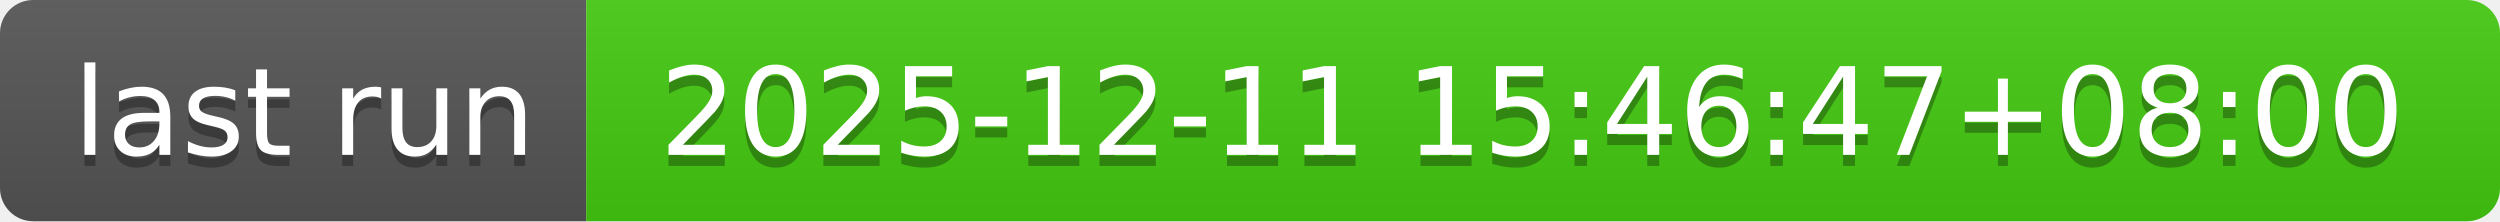
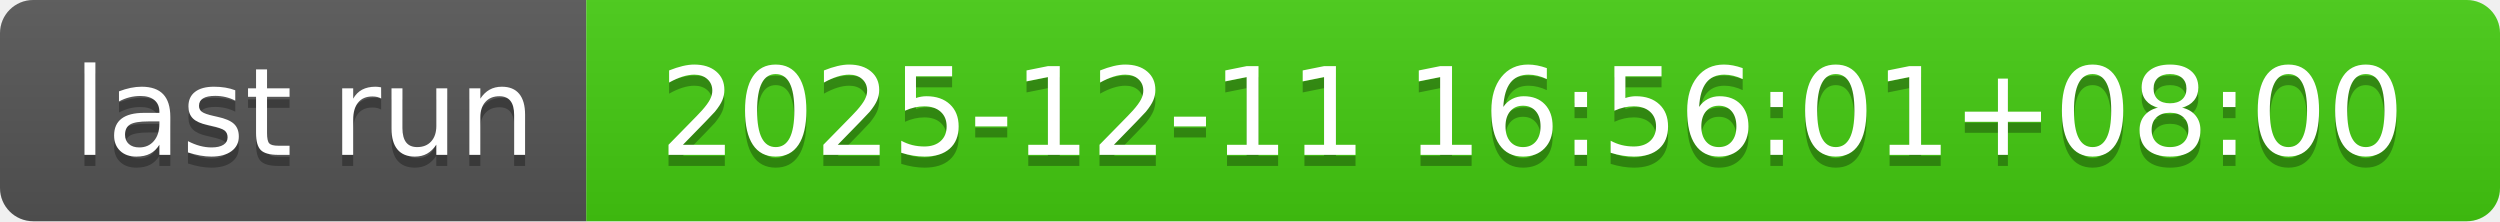
- <svg xmlns="http://www.w3.org/2000/svg" width="226" height="20" role="img" aria-label="last run: 2025-12-11 15:46:47+08:00">
+ <svg xmlns="http://www.w3.org/2000/svg" width="226" height="20" role="img" aria-label="last run: 2025-12-11 16:56:01+08:00">
  <linearGradient id="s" x2="0" y2="100%">
    <stop offset="0" stop-color="#bbb" stop-opacity=".1" />
    <stop offset="1" stop-opacity=".1" />
  </linearGradient>
  <clipPath id="r">
    <rect width="226" height="20" rx="3" fill="#fff" />
  </clipPath>
  <g clip-path="url(#r)">
    <rect width="53" height="20" fill="#555" />
    <rect x="53" width="173" height="20" fill="#4c1" />
    <rect width="226" height="20" fill="url(#s)" />
  </g>
  <g fill="#fff" text-anchor="middle" font-family="Verdana,Geneva,DejaVu Sans,sans-serif" text-rendering="geometricPrecision" font-size="110">
    <text aria-hidden="true" x="275" y="150" fill="#010101" fill-opacity=".3" transform="scale(.1)" textLength="430">last run</text>
    <text x="275" y="140" transform="scale(.1)" fill="#fff" textLength="430">last run</text>
-     <text aria-hidden="true" x="1385" y="150" fill="#010101" fill-opacity=".3" transform="scale(.1)" textLength="1630">2025-12-11 15:46:47+08:00</text>
-     <text x="1385" y="140" transform="scale(.1)" fill="#fff" textLength="1630">2025-12-11 15:46:47+08:00</text>
+     <text aria-hidden="true" x="1385" y="150" fill="#010101" fill-opacity=".3" transform="scale(.1)" textLength="1630">2025-12-11 16:56:01+08:00</text>
+     <text x="1385" y="140" transform="scale(.1)" fill="#fff" textLength="1630">2025-12-11 16:56:01+08:00</text>
  </g>
</svg>
